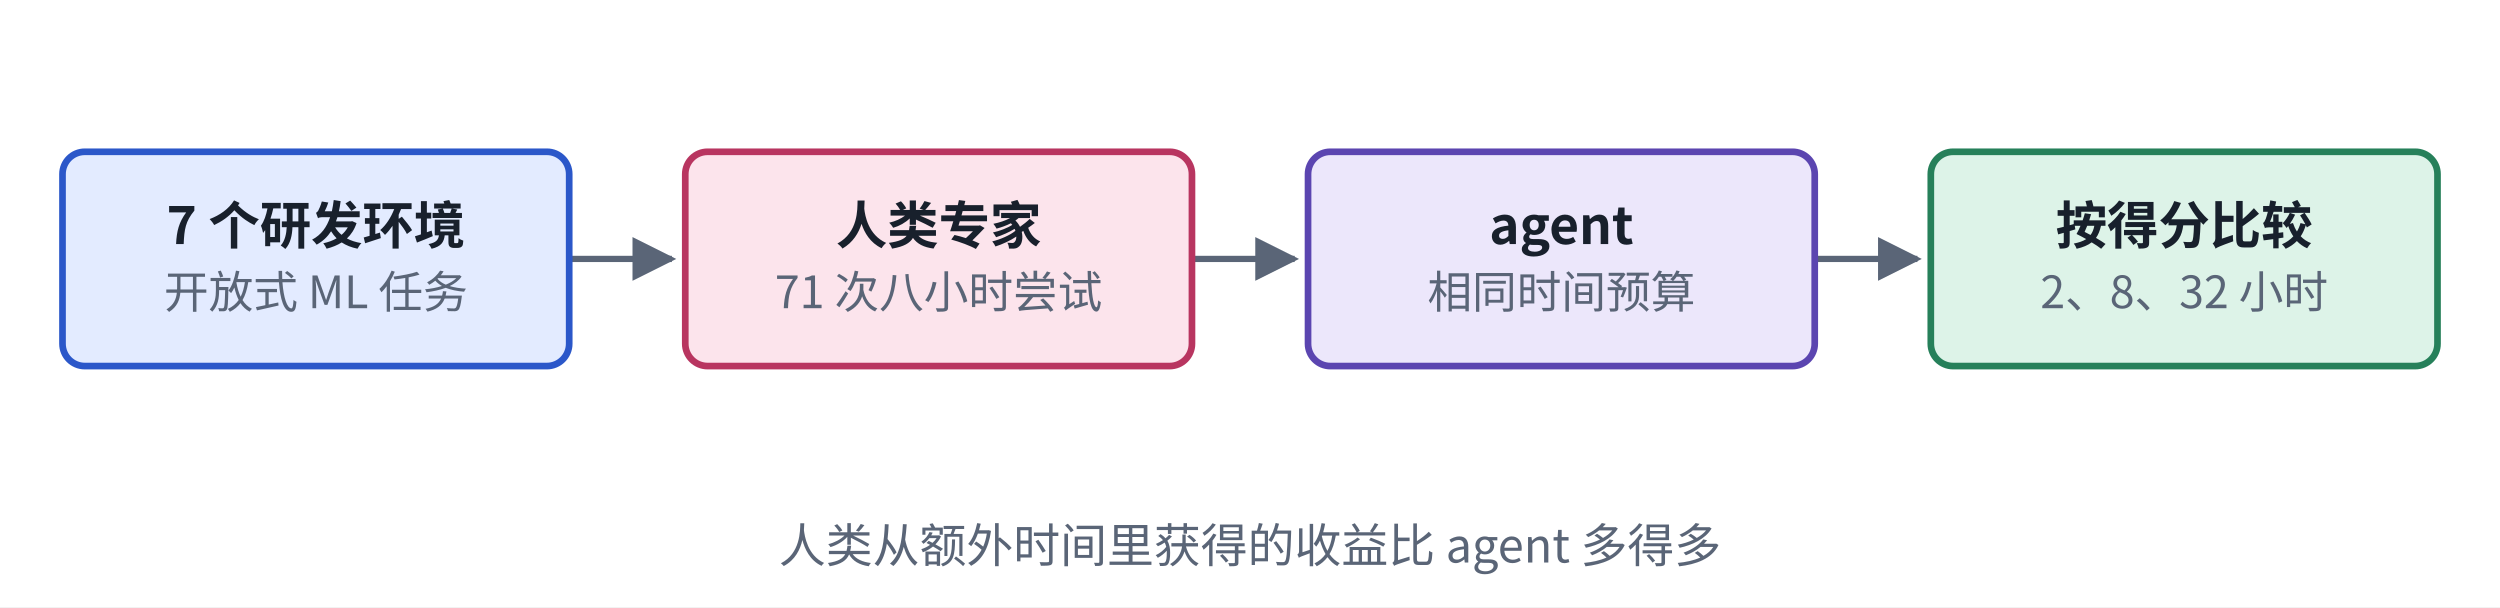
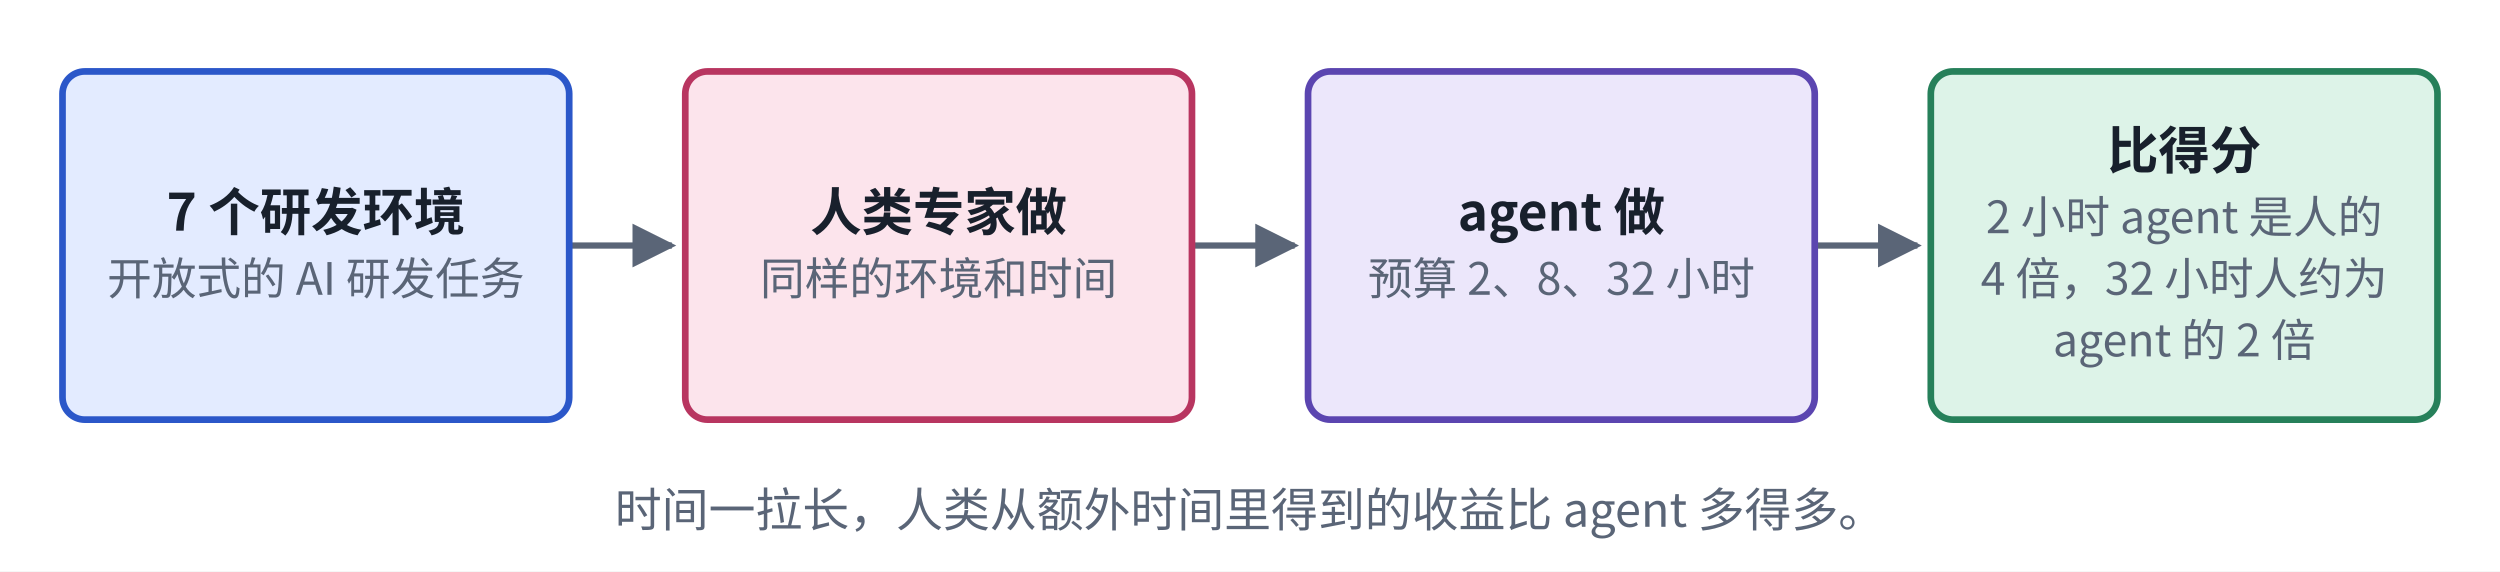
- <svg xmlns="http://www.w3.org/2000/svg" viewBox="0 0 560 136" width="560" height="136" role="img" aria-label="RE-Bench 结构">
+ <svg xmlns="http://www.w3.org/2000/svg" viewBox="0 0 560 128" width="560" height="128" role="img" aria-label="RE-Bench 结构">
  <defs>
    <marker id="ah-cardt2" viewBox="0 0 10 10" refX="9" refY="5" markerWidth="7" markerHeight="7" orient="auto-start-reverse">
      <path d="M0,0 L10,5 L0,10 z" fill="#5A6577" />
    </marker>
  </defs>
-   <rect x="0" y="0" width="560" height="136" fill="#ffffff" />
-   <path d="M127.5,58 L150.5,58" fill="none" stroke="#5A6577" stroke-width="1.4" marker-end="url(#ah-cardt2)" />
-   <path d="M267,58 L290,58" fill="none" stroke="#5A6577" stroke-width="1.4" marker-end="url(#ah-cardt2)" />
-   <path d="M406.5,58 L429.5,58" fill="none" stroke="#5A6577" stroke-width="1.4" marker-end="url(#ah-cardt2)" />
-   <rect x="14" y="34" width="113.5" height="48" rx="5" fill="#E3EBFF" stroke="#2B57C9" stroke-width="1.5" />
-   <rect x="153.5" y="34" width="113.5" height="48" rx="5" fill="#FCE4EC" stroke="#B83560" stroke-width="1.5" />
-   <rect x="293" y="34" width="113.5" height="48" rx="5" fill="#ECE7FB" stroke="#5B45B0" stroke-width="1.5" />
-   <rect x="432.5" y="34" width="113.5" height="48" rx="5" fill="#DDF3E8" stroke="#26805A" stroke-width="1.5" />
-   <text x="70.75" y="54.665" text-anchor="middle" font-size="11.5" font-weight="600" fill="#18202C" font-family="PingFang SC, Noto Sans CJK SC, Microsoft YaHei, sans-serif">7 个研发环境</text>
-   <text x="70.75" y="69.035" text-anchor="middle" font-size="10" font-weight="400" fill="#5A6577" font-family="PingFang SC, Noto Sans CJK SC, Microsoft YaHei, sans-serif">开放式 ML 任务</text>
-   <text x="210.25" y="54.665" text-anchor="middle" font-size="11.5" font-weight="600" fill="#18202C" font-family="PingFang SC, Noto Sans CJK SC, Microsoft YaHei, sans-serif">人类专家</text>
-   <text x="210.25" y="69.035" text-anchor="middle" font-size="10" font-weight="400" fill="#5A6577" font-family="PingFang SC, Noto Sans CJK SC, Microsoft YaHei, sans-serif">71 次八小时尝试</text>
-   <text x="349.75" y="54.665" text-anchor="middle" font-size="11.5" font-weight="600" fill="#18202C" font-family="PingFang SC, Noto Sans CJK SC, Microsoft YaHei, sans-serif">agent</text>
-   <text x="349.75" y="69.035" text-anchor="middle" font-size="10" font-weight="400" fill="#5A6577" font-family="PingFang SC, Noto Sans CJK SC, Microsoft YaHei, sans-serif">相同时间预算</text>
-   <text x="489.25" y="54.665" text-anchor="middle" font-size="11.5" font-weight="600" fill="#18202C" font-family="PingFang SC, Noto Sans CJK SC, Microsoft YaHei, sans-serif">按得分比较</text>
-   <text x="489.25" y="69.035" text-anchor="middle" font-size="10" font-weight="400" fill="#5A6577" font-family="PingFang SC, Noto Sans CJK SC, Microsoft YaHei, sans-serif">2、8、32 小时</text>
-   <text x="280" y="126" text-anchor="middle" font-size="10.5" font-weight="500" fill="#5A6577" font-family="PingFang SC, Noto Sans CJK SC, Microsoft YaHei, sans-serif">人类从额外时间里获得的收益比 agent 多得多</text>
+   <rect x="0" y="0" width="560" height="128" fill="#ffffff" />
+   <path d="M127.5,55 L150.5,55" fill="none" stroke="#5A6577" stroke-width="1.4" marker-end="url(#ah-cardt2)" />
+   <path d="M267,55 L290,55" fill="none" stroke="#5A6577" stroke-width="1.4" marker-end="url(#ah-cardt2)" />
+   <path d="M406.5,55 L429.5,55" fill="none" stroke="#5A6577" stroke-width="1.4" marker-end="url(#ah-cardt2)" />
+   <rect x="14" y="16" width="113.5" height="78" rx="5" fill="#E3EBFF" stroke="#2B57C9" stroke-width="1.5" />
+   <rect x="153.5" y="16" width="113.5" height="78" rx="5" fill="#FCE4EC" stroke="#B83560" stroke-width="1.5" />
+   <rect x="293" y="16" width="113.5" height="78" rx="5" fill="#ECE7FB" stroke="#5B45B0" stroke-width="1.5" />
+   <rect x="432.5" y="16" width="113.5" height="78" rx="5" fill="#DDF3E8" stroke="#26805A" stroke-width="1.5" />
+   <text x="70.75" y="51.665" text-anchor="middle" font-size="11.5" font-weight="600" fill="#18202C" font-family="PingFang SC, Noto Sans CJK SC, Microsoft YaHei, sans-serif">7 个研发环境</text>
+   <text x="70.75" y="66.035" text-anchor="middle" font-size="10" font-weight="400" fill="#5A6577" font-family="PingFang SC, Noto Sans CJK SC, Microsoft YaHei, sans-serif">开放式的 AI 研发任务</text>
+   <text x="210.25" y="51.665" text-anchor="middle" font-size="11.5" font-weight="600" fill="#18202C" font-family="PingFang SC, Noto Sans CJK SC, Microsoft YaHei, sans-serif">人类专家做</text>
+   <text x="210.25" y="66.035" text-anchor="middle" font-size="10" font-weight="400" fill="#5A6577" font-family="PingFang SC, Noto Sans CJK SC, Microsoft YaHei, sans-serif">同样的环境和时间</text>
+   <text x="349.75" y="51.665" text-anchor="middle" font-size="11.5" font-weight="600" fill="#18202C" font-family="PingFang SC, Noto Sans CJK SC, Microsoft YaHei, sans-serif">agent 做</text>
+   <text x="349.75" y="66.035" text-anchor="middle" font-size="10" font-weight="400" fill="#5A6577" font-family="PingFang SC, Noto Sans CJK SC, Microsoft YaHei, sans-serif">预算 2、8、32 小时</text>
+   <text x="489.25" y="37.865" text-anchor="middle" font-size="11.5" font-weight="600" fill="#18202C" font-family="PingFang SC, Noto Sans CJK SC, Microsoft YaHei, sans-serif">比得分</text>
+   <text x="489.25" y="52.235" text-anchor="middle" font-size="10" font-weight="400" fill="#5A6577" font-family="PingFang SC, Noto Sans CJK SC, Microsoft YaHei, sans-serif">2 小时 agent 是人的</text>
+   <text x="489.25" y="66.035" text-anchor="middle" font-size="10" font-weight="400" fill="#5A6577" font-family="PingFang SC, Noto Sans CJK SC, Microsoft YaHei, sans-serif">4 倍，32 小时人约为</text>
+   <text x="489.25" y="79.835" text-anchor="middle" font-size="10" font-weight="400" fill="#5A6577" font-family="PingFang SC, Noto Sans CJK SC, Microsoft YaHei, sans-serif">agent 的 2 倍</text>
+   <text x="280" y="118" text-anchor="middle" font-size="10.5" font-weight="500" fill="#5A6577" font-family="PingFang SC, Noto Sans CJK SC, Microsoft YaHei, sans-serif">时间一拉长，人类从额外时间里得到的收益比 agent 多得多。</text>
</svg>
